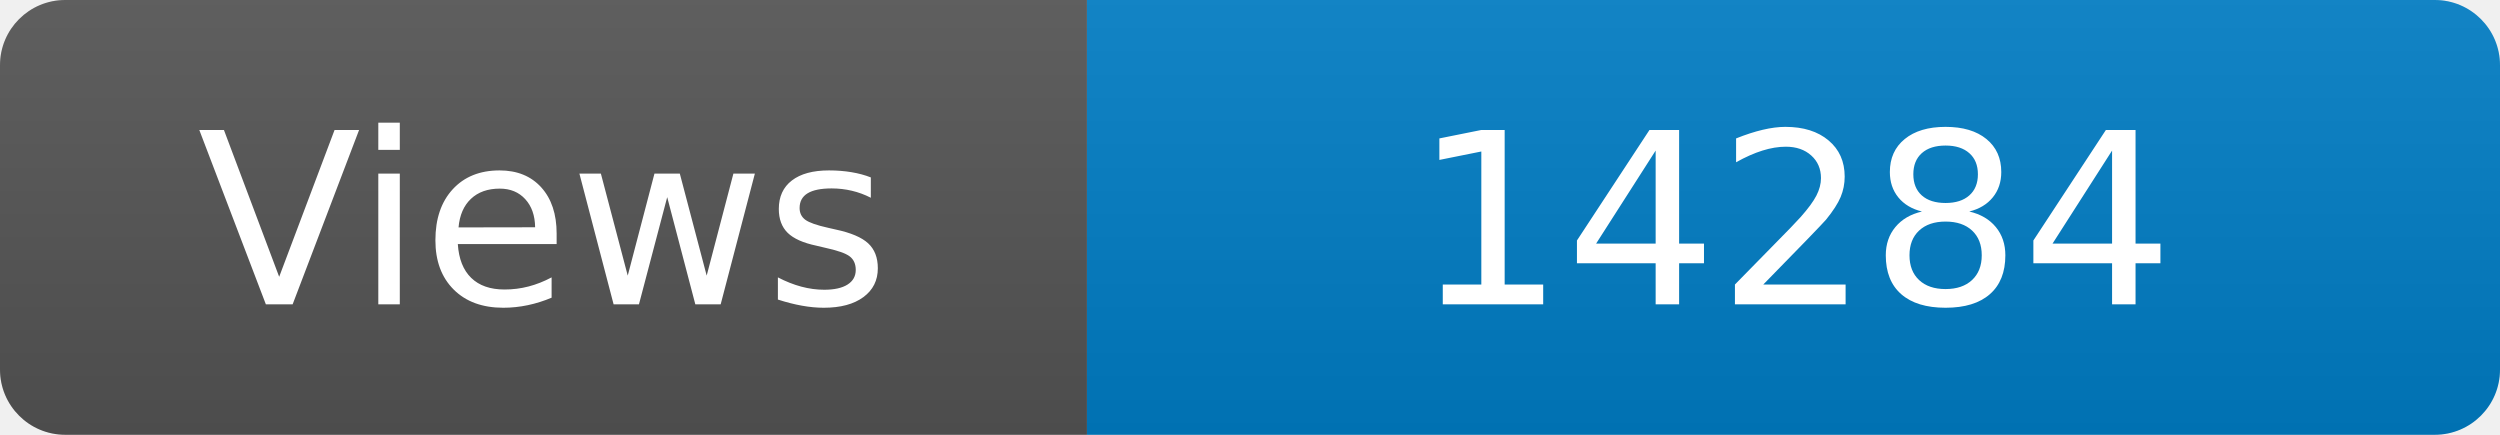
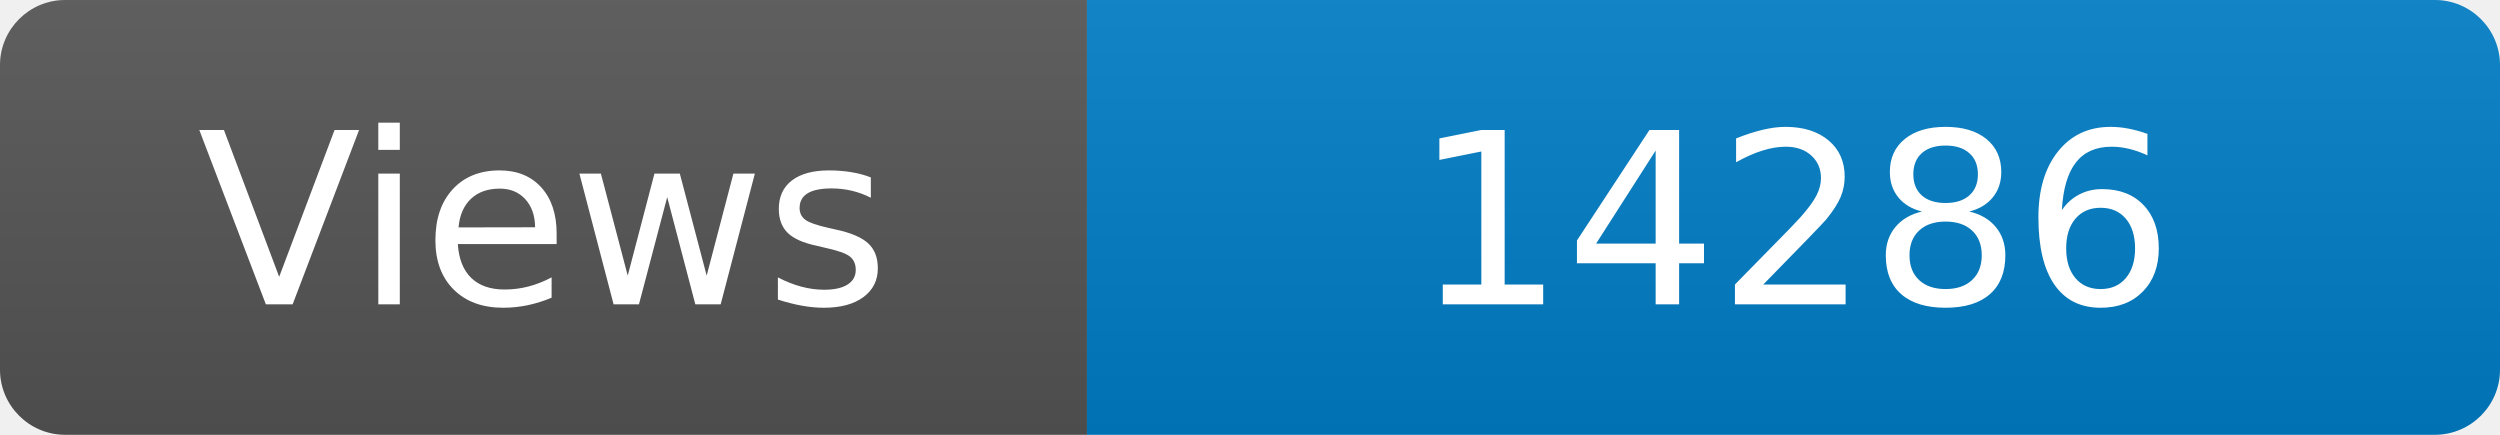
<svg xmlns="http://www.w3.org/2000/svg" width="115" height="20" role="img" aria-label="Maintained?: yes">
  <linearGradient id="s" x2="0" y2="100%">
    <stop offset="0" stop-color="#bbb" stop-opacity=".1" />
    <stop offset="1" stop-opacity=".1" />
  </linearGradient>
  <clipPath id="r">
    <rect width="115" height="20" rx="3" fill="#fff" />
  </clipPath>
  <g clip-path="url(#r)">
    <rect width="50" height="20" fill="#555" />
    <rect x="50" width="160" height="20" fill="#007ec6" />
    <rect width="115" height="20" fill="url(#s)" />
  </g>
  <g fill="#fff" text-anchor="middle" font-family="Verdana,Geneva,DejaVu Sans,sans-serif" font-size="110">
    <text x="250" y="140" transform="scale(.1)" fill="#fff">Views</text>
-     <text x="825" y="140" transform="scale(.1)" fill="#fff">14284</text>
+     <text x="825" y="140" transform="scale(.1)" fill="#fff">14286</text>
  </g>
</svg>
